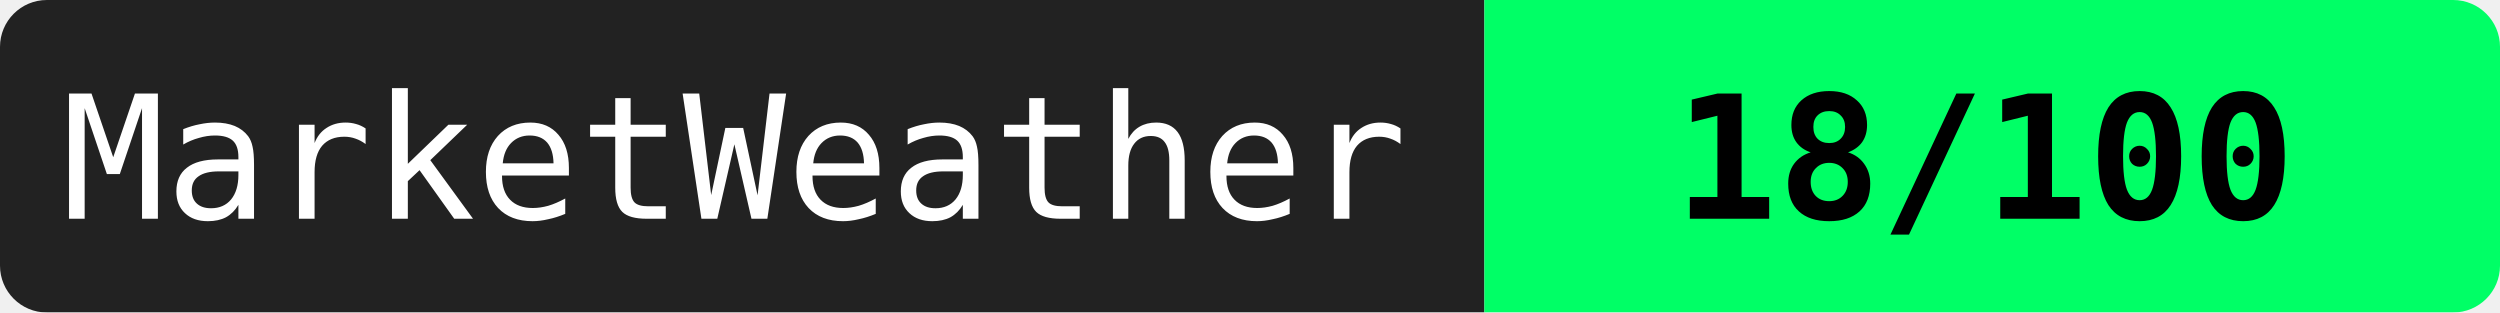
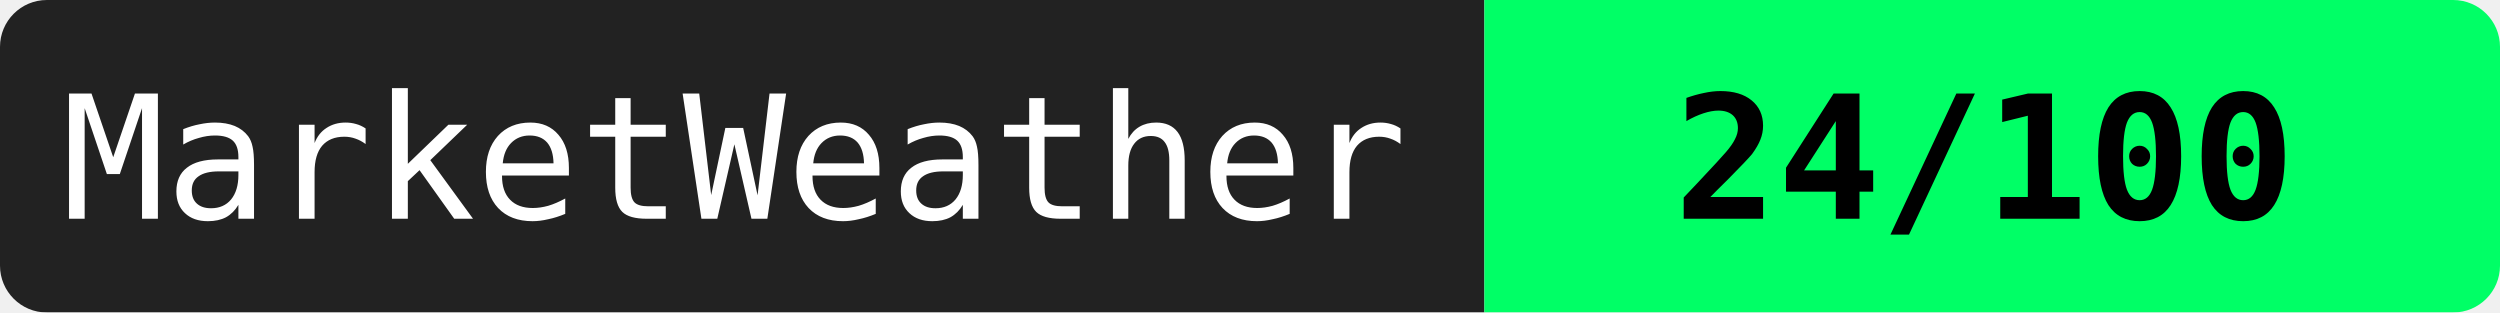
<svg xmlns="http://www.w3.org/2000/svg" width="160" height="20">
  <mask id="a">
    <rect width="160" height="20" rx="3" fill="#fff" />
  </mask>
  <g mask="url(#a)">
    <path fill="#222" d="M0 0h95v20H0z" />
    <path fill="#00ff66" d="M95 0h65v20H95z" />
  </g>
  <g fill="#fff" text-anchor="middle" font-family="monospace" font-size="11">
    <text x="47" y="14">MarketWeather</text>
-     <text x="127" y="14" fill="#000" font-weight="bold">18/100</text>
+     <text x="127" y="14" fill="#000" font-weight="bold">24/100</text>
  </g>
</svg>
